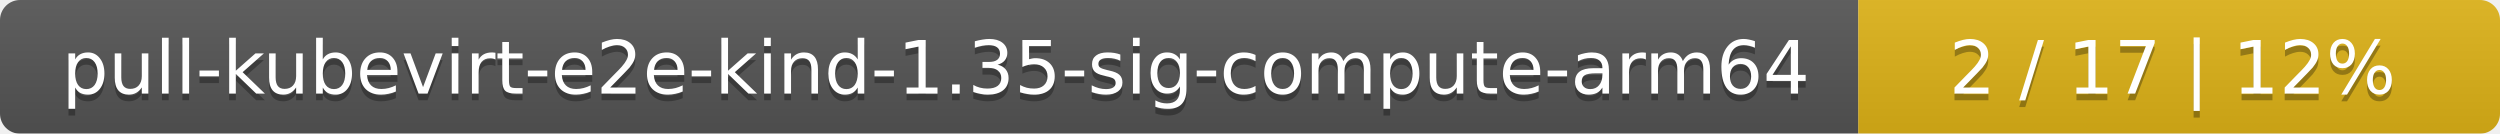
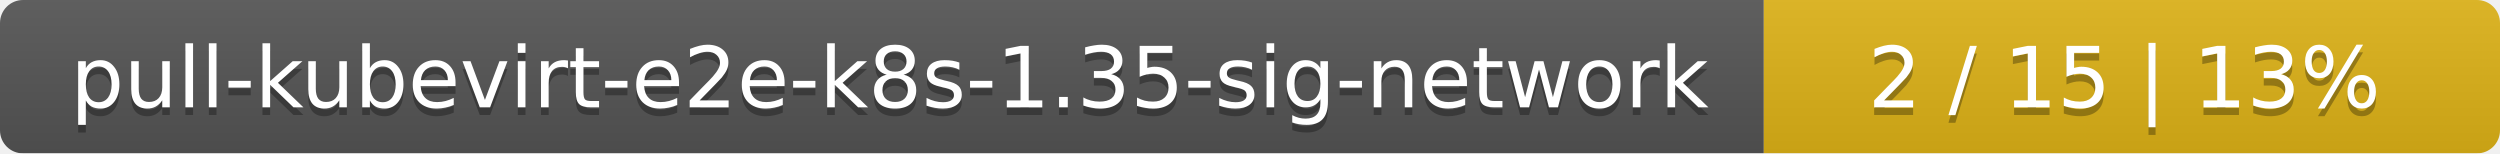
- <svg xmlns="http://www.w3.org/2000/svg" width="374" height="20">
+ <svg xmlns="http://www.w3.org/2000/svg" width="326" height="20">
  <linearGradient id="smooth" x2="0" y2="100%">
    <stop offset="0" stop-color="#bbb" stop-opacity=".1" />
    <stop offset="1" stop-opacity=".1" />
  </linearGradient>
  <mask id="round">
-     <rect width="374" height="20" rx="3" fill="#fff" />
+     <rect width="326" height="20" rx="3" fill="#fff" />
  </mask>
  <g mask="url(#round)">
-     <rect width="278" height="20" fill="#555" />
-     <rect x="278" width="96" height="20" fill="#dfb317" />
-     <rect width="374" height="20" fill="url(#smooth)" />
+     <rect width="230" height="20" fill="#555" />
+     <rect x="230" width="96" height="20" fill="#dfb317" />
+     <rect width="326" height="20" fill="url(#smooth)" />
  </g>
  <g fill="#fff" text-anchor="middle" font-family="DejaVu Sans,Verdana,Geneva,sans-serif" font-size="11">
-     <text x="140" y="15" fill="#010101" fill-opacity=".3">pull-kubevirt-e2e-kind-1.35-sig-compute-arm64</text>
-     <text x="140" y="14">pull-kubevirt-e2e-kind-1.35-sig-compute-arm64</text>
-     <text x="325" y="15" fill="#010101" fill-opacity=".3">2 / 17    |    12%</text>
-     <text x="325" y="14">2 / 17    |    12%</text>
+     <text x="116" y="15" fill="#010101" fill-opacity=".3">pull-kubevirt-e2e-k8s-1.35-sig-network</text>
+     <text x="116" y="14">pull-kubevirt-e2e-k8s-1.35-sig-network</text>
+     <text x="277" y="15" fill="#010101" fill-opacity=".3">2 / 15    |    13%</text>
+     <text x="277" y="14">2 / 15    |    13%</text>
  </g>
</svg>
